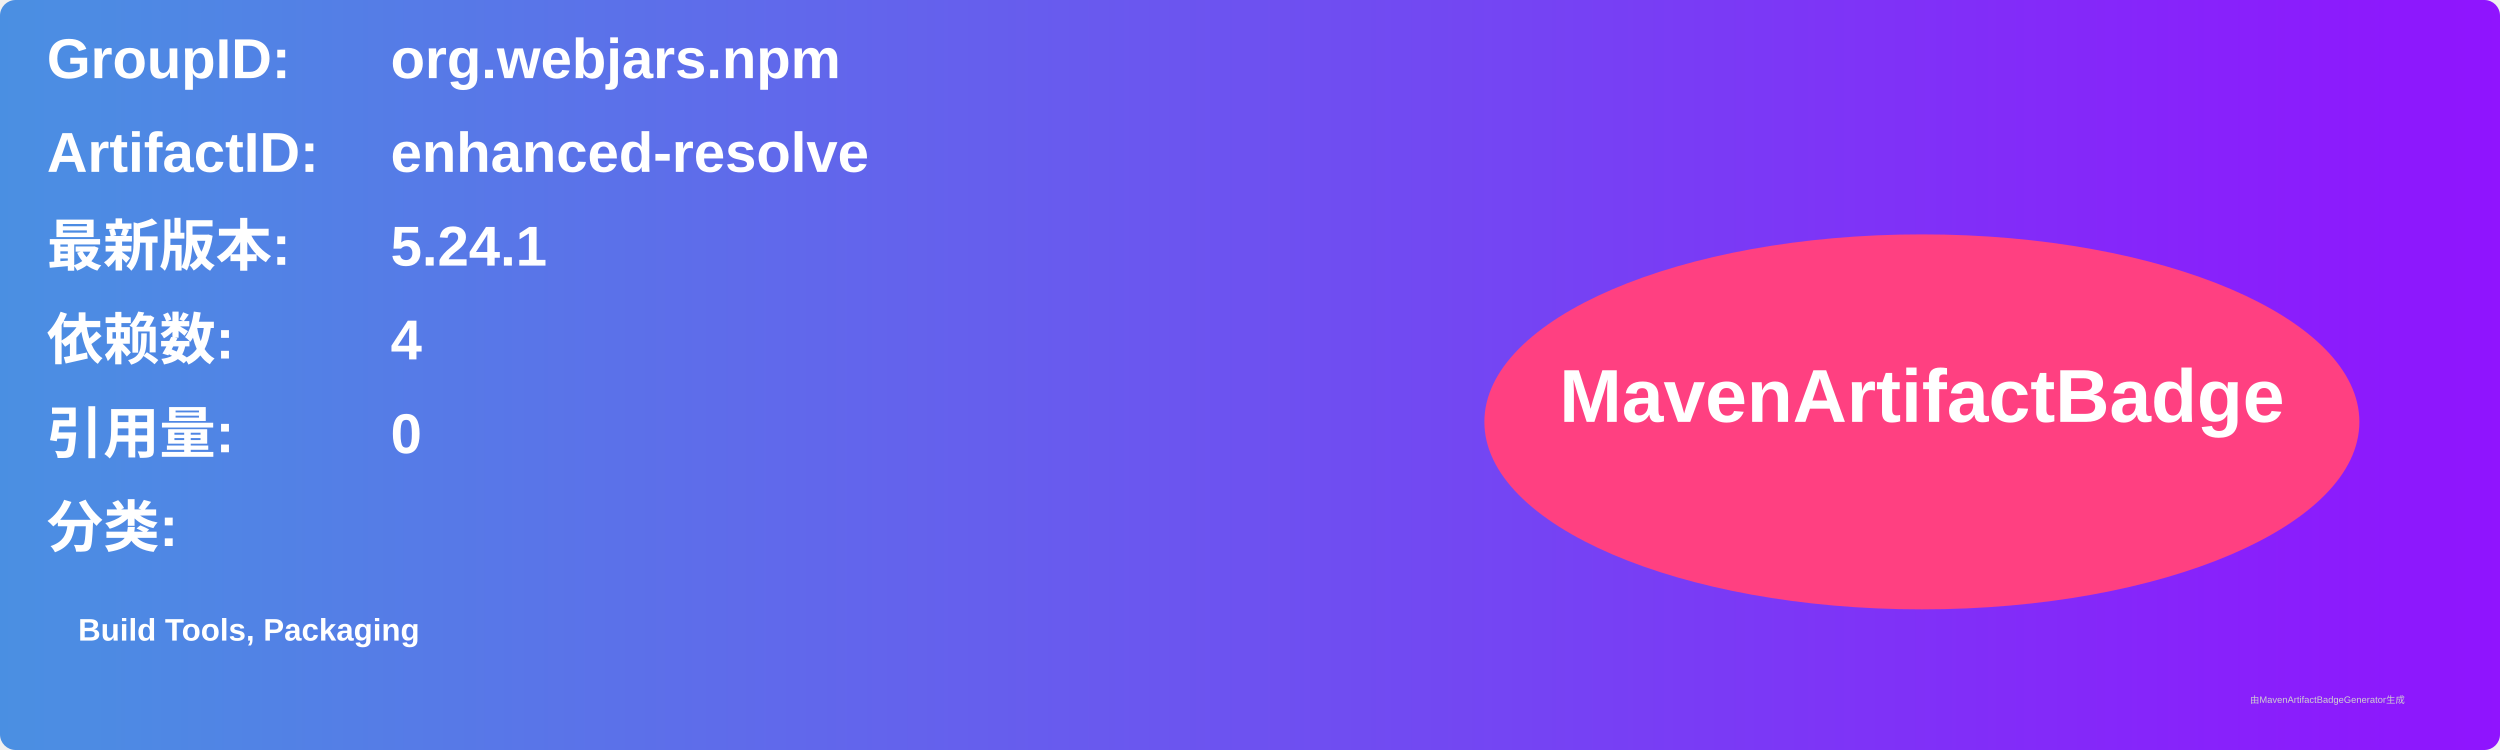
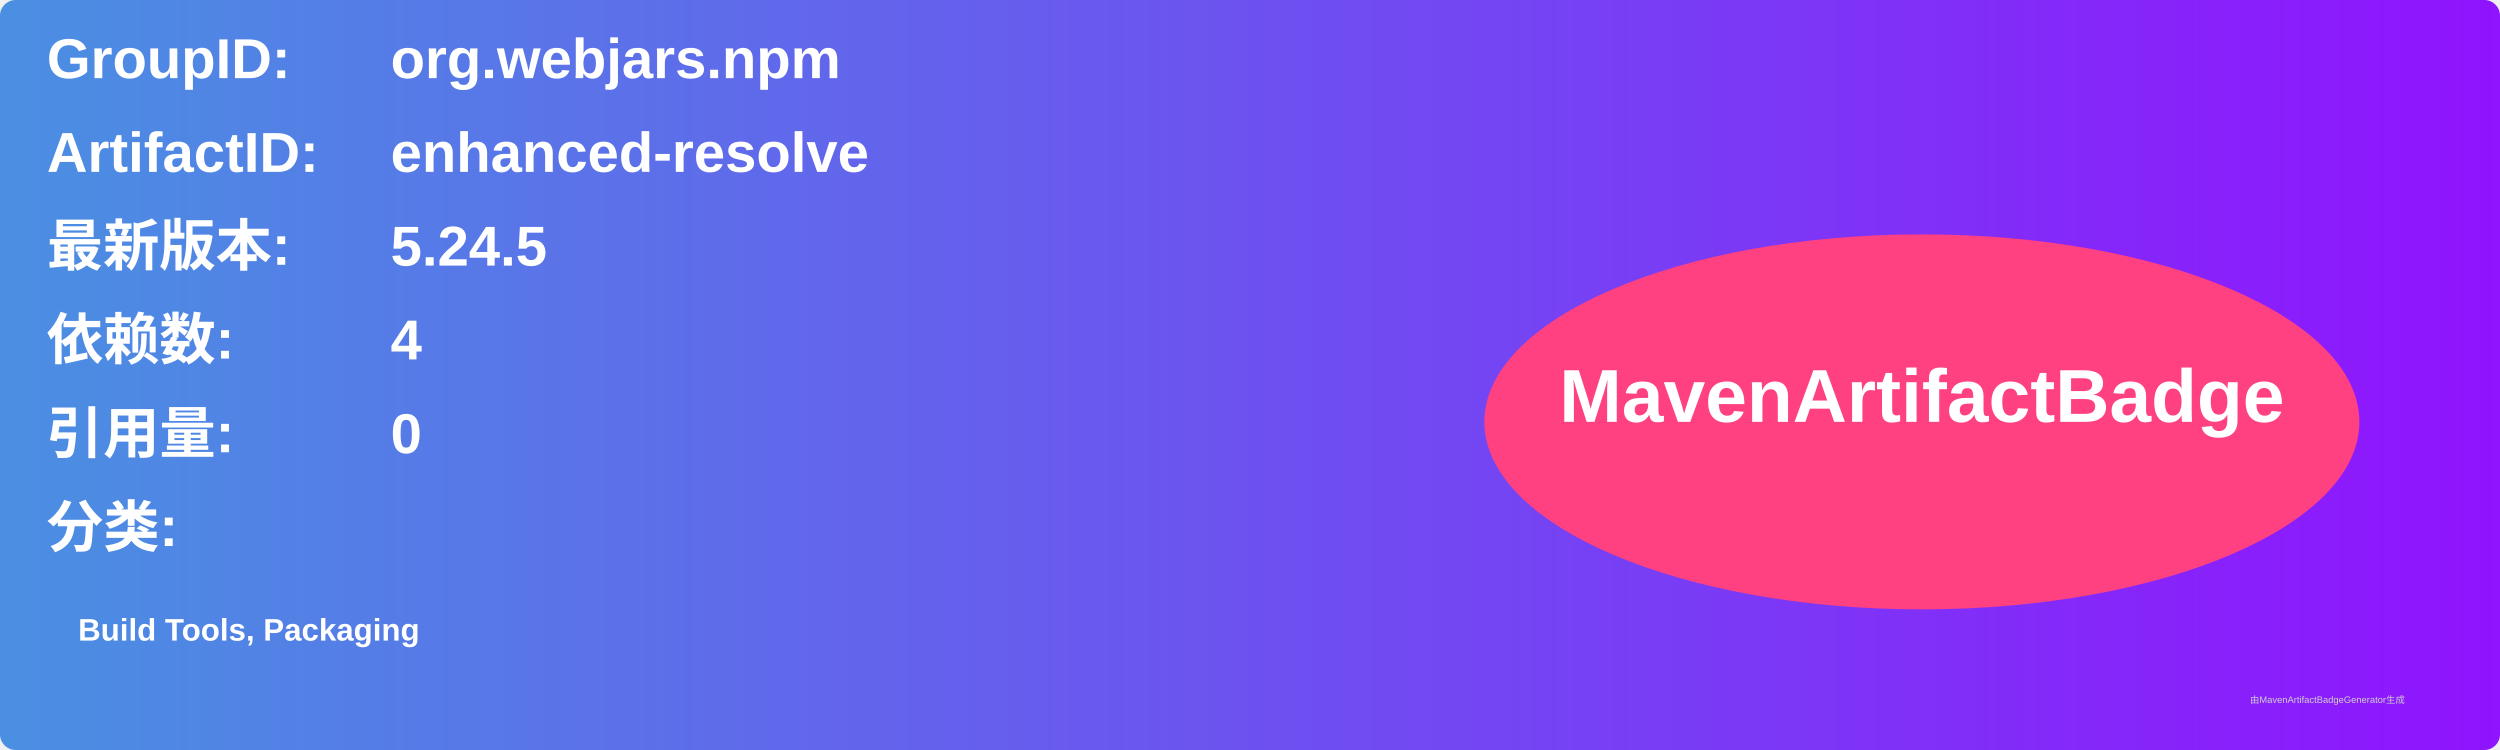
<svg xmlns="http://www.w3.org/2000/svg" width="800" height="240" viewBox="0 0 800 240">
  <linearGradient id="grad" x1="0%" y1="0%" x2="100%" y2="0%">
    <stop offset="0%" stop-color="#4a90e2" />
    <stop offset="100%" stop-color="#9013fe" />
  </linearGradient>
  <rect width="100%" height="100%" rx="5" ry="5" fill="url(#grad)" />
  <g transform="translate(15, 15)">
    <text x="0" y="10" font-family="Arial" font-size="18" fill="white" font-weight="bold" width="260">GroupID:</text>
    <text x="110" y="10" font-family="Arial" font-size="18" fill="white" font-weight="bold" width="460">org.webjars.npm</text>
    <text x="0" y="40" font-family="Arial" font-size="18" fill="white" font-weight="bold" width="260">ArtifactID:</text>
    <text x="110" y="40" font-family="Arial" font-size="18" fill="white" font-weight="bold" width="460">enhanced-resolve</text>
    <text x="0" y="70" font-family="Arial" font-size="18" fill="white" font-weight="bold">最新版本:</text>
    <text x="110" y="70" font-family="Arial" font-size="18" fill="white" font-weight="bold">
-       <tspan font-weight="bold">5.24.1</tspan>
+       <tspan font-weight="bold">5.24.5</tspan>
    </text>
    <text x="0" y="100" font-family="Arial" font-size="18" fill="white" font-weight="bold">依赖数: </text>
    <text x="110" y="100" font-family="Arial" font-size="18" fill="white">
      <tspan font-weight="bold">4</tspan>
    </text>
    <text x="0" y="130" font-family="Arial" font-size="18" fill="white" font-weight="bold">引用量: </text>
    <text x="110" y="130" font-family="Arial" font-size="18" fill="white">
      <tspan font-weight="bold">0</tspan>
    </text>
    <text x="0" y="160" font-family="Arial" font-size="18" fill="white" font-weight="bold">分类:</text>
    <text x="10" y="190" font-family="Arial" font-size="10" fill="white">
      <tspan font-weight="bold">Build Tools, Packaging</tspan>
    </text>
    <ellipse cx="600" cy="120" rx="140" ry="60" fill="#ff4081" />
    <text x="600" y="120" text-anchor="middle" font-family="Arial" font-size="24" fill="white" font-weight="bold">MavenArtifactBadge</text>
  </g>
  <text x="720" y="225" font-family="Arial" font-size="3" fill="#d0d0d0">由MavenArtifactBadgeGenerator生成</text>
</svg>
